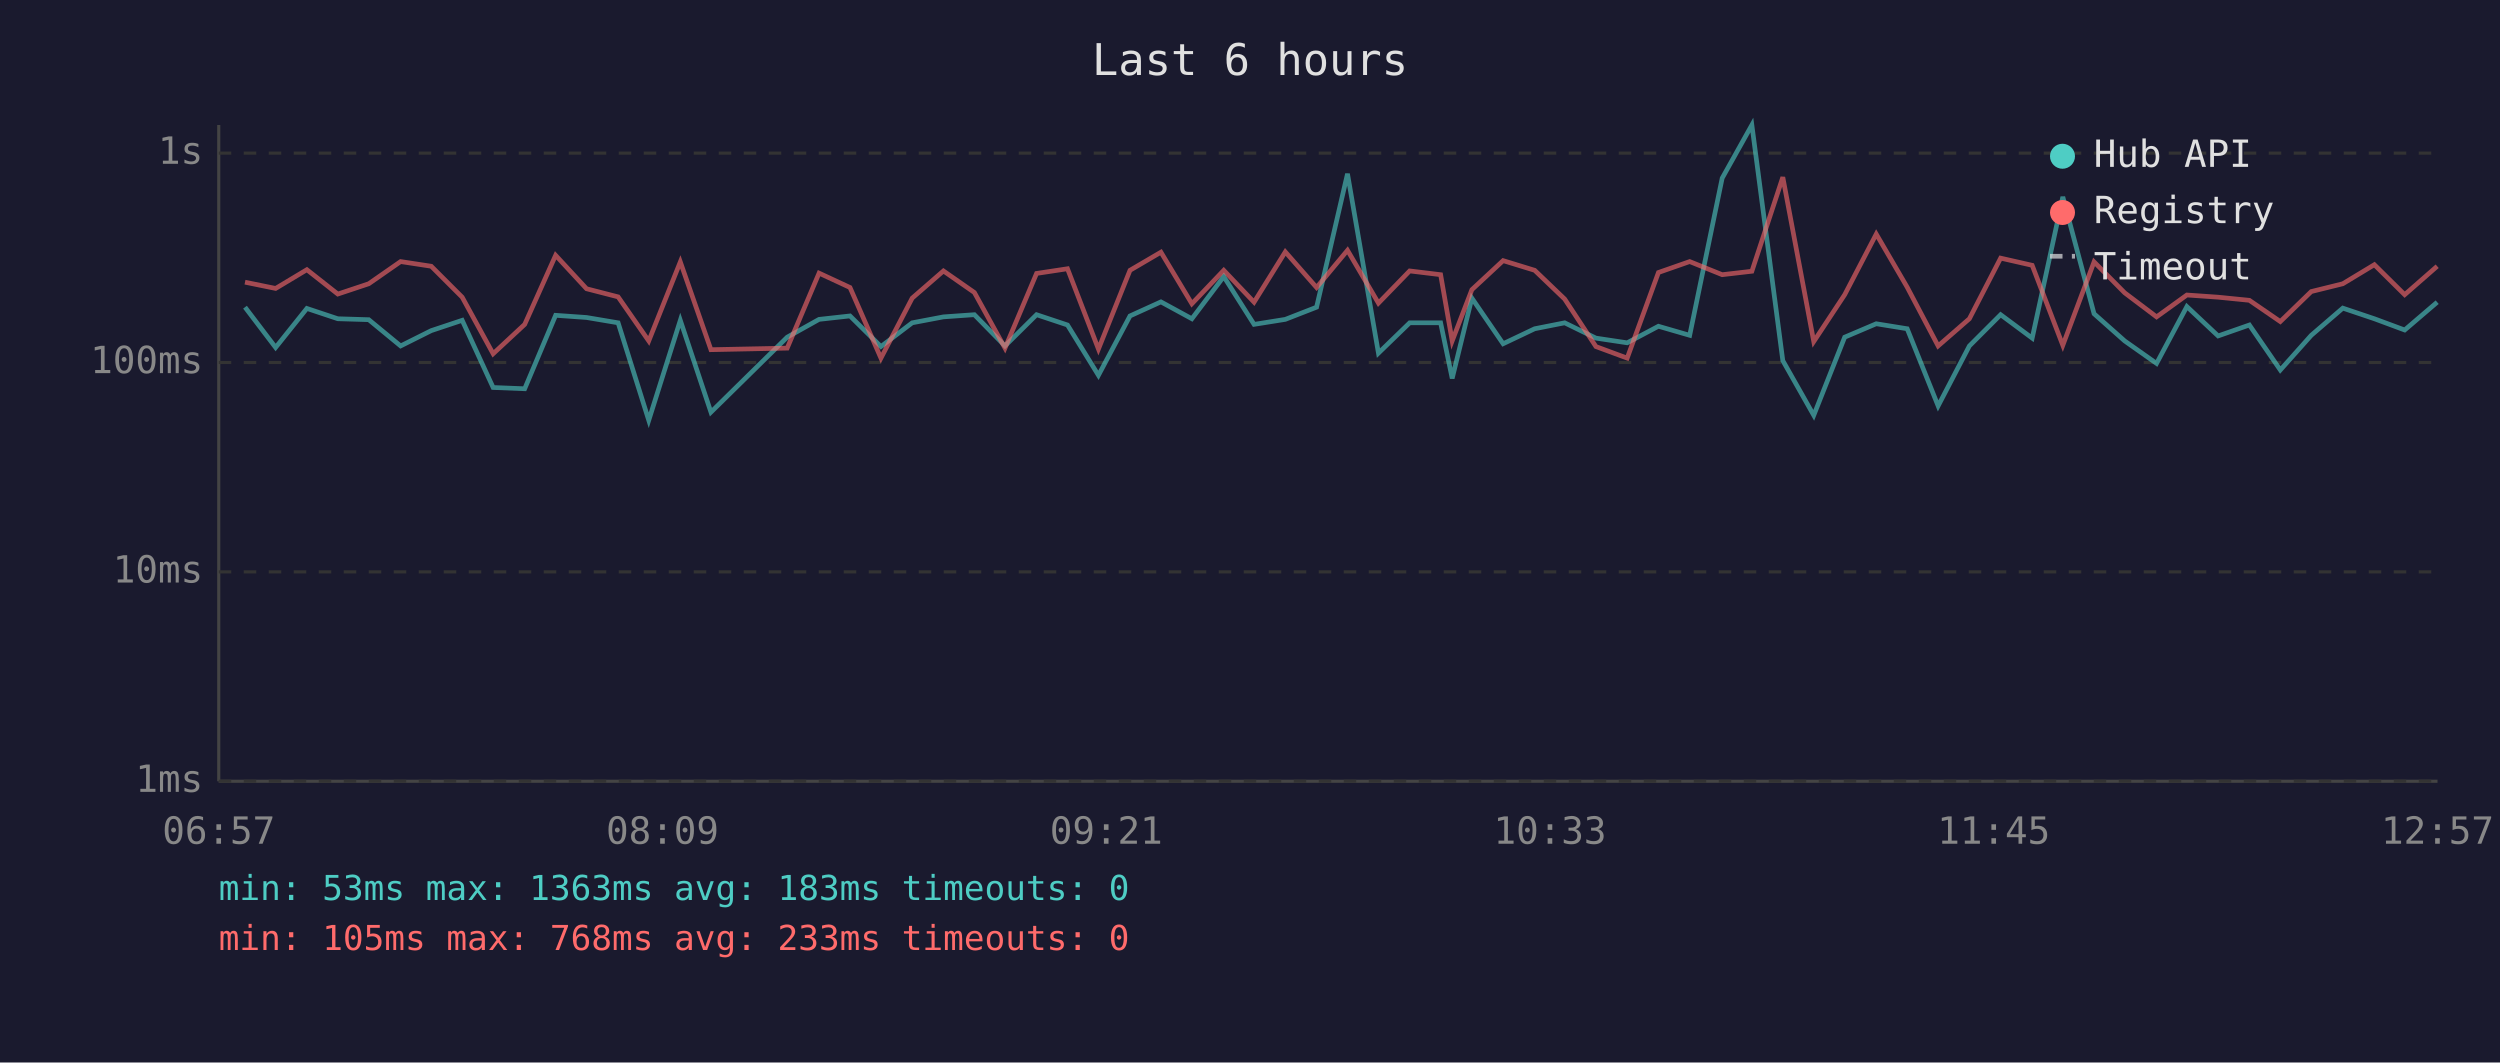
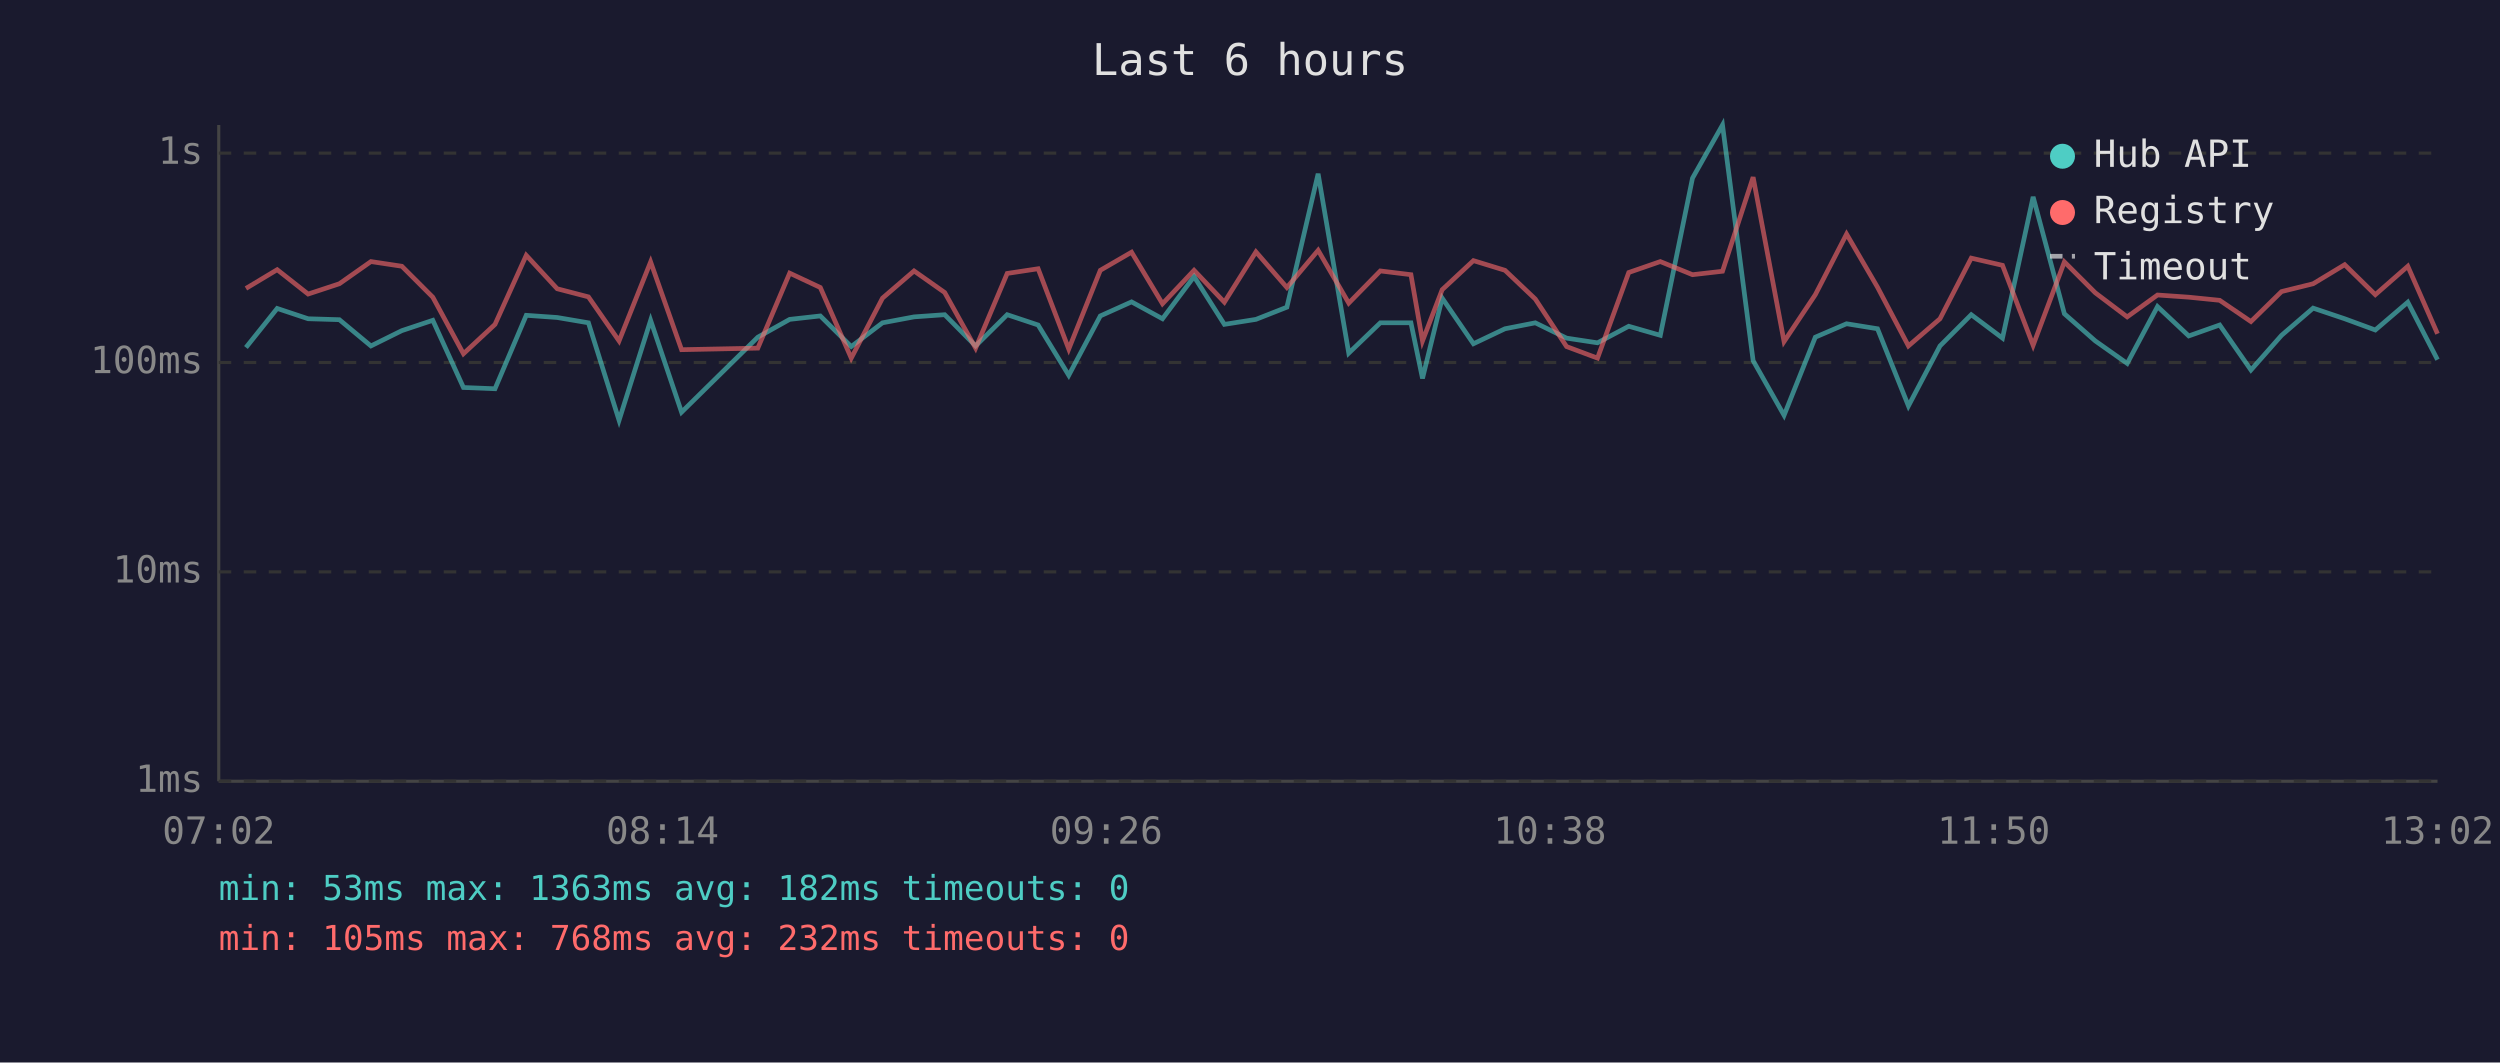
<svg xmlns="http://www.w3.org/2000/svg" viewBox="0 0 800 340" font-family="monospace" font-size="12">
  <rect width="800" height="340" fill="#1a1a2e" />
  <text x="400" y="24" fill="#e0e0e0" font-size="14" text-anchor="middle">Last 6 hours</text>
  <line x1="70" y1="40" x2="70" y2="250" stroke="#444" stroke-width="1" />
  <line x1="70" y1="250" x2="780" y2="250" stroke="#444" stroke-width="1" />
  <line x1="70" y1="250" x2="780" y2="250" stroke="#333" stroke-width="1" stroke-dasharray="4" />
  <text x="65" y="250" fill="#888" text-anchor="end" dominant-baseline="middle">1ms</text>
  <line x1="70" y1="183" x2="780" y2="183" stroke="#333" stroke-width="1" stroke-dasharray="4" />
  <text x="65" y="183" fill="#888" text-anchor="end" dominant-baseline="middle">10ms</text>
  <line x1="70" y1="116" x2="780" y2="116" stroke="#333" stroke-width="1" stroke-dasharray="4" />
  <text x="65" y="116" fill="#888" text-anchor="end" dominant-baseline="middle">100ms</text>
  <line x1="70" y1="49" x2="780" y2="49" stroke="#333" stroke-width="1" stroke-dasharray="4" />
  <text x="65" y="49" fill="#888" text-anchor="end" dominant-baseline="middle">1s</text>
-   <text x="70" y="270" fill="#888" text-anchor="middle">06:57</text>
-   <text x="212" y="270" fill="#888" text-anchor="middle">08:09</text>
-   <text x="354" y="270" fill="#888" text-anchor="middle">09:21</text>
-   <text x="496" y="270" fill="#888" text-anchor="middle">10:33</text>
-   <text x="638" y="270" fill="#888" text-anchor="middle">11:45</text>
-   <text x="780" y="270" fill="#888" text-anchor="middle">12:57</text>
-   <polyline points="78.4,98.3 88.2,111.2 98.2,98.7 108.1,102.0 118.0,102.3 128.2,110.7 138.0,105.8 147.9,102.5 157.8,124.0 167.9,124.4 177.8,100.9 187.7,101.6 197.8,103.3 207.6,134.5 217.7,102.5 227.5,131.9 251.9,107.9 262.1,102.2 272.0,101.1 281.9,110.9 291.9,103.3 301.9,101.4 311.8,100.7 321.6,110.7 331.7,100.7 341.6,104.0 351.5,120.1 361.6,101.1 371.5,96.6 381.4,102.0 391.6,88.5 401.3,103.8 411.3,102.2 421.3,98.3 431.2,55.6 441.1,113.0 451.1,103.3 461.0,103.3 464.7,121.1 471.0,95.4 481.0,110.0 491.1,105.2 500.7,103.3 510.7,108.2 520.7,109.7 530.7,104.4 540.7,107.3 551.1,57.0 560.6,40.0 570.5,115.4 580.4,132.9 590.3,107.9 600.4,103.6 610.3,105.2 620.2,129.9 630.2,110.7 640.2,100.7 650.3,108.2 660.1,63.0 670.1,100.4 679.9,109.1 690.1,116.3 699.8,98.1 709.8,107.5 719.8,104.0 729.7,118.4 739.6,107.3 749.7,98.6 759.8,102.0 769.5,105.6 779.9,96.7" fill="none" stroke="#4ecdc4" stroke-width="1.5" opacity="0.6" />
-   <polyline points="78.4,90.3 88.2,92.3 98.2,86.3 108.1,94.1 118.0,90.8 128.2,83.7 138.0,85.2 147.9,95.1 157.8,113.2 167.9,103.8 177.8,81.7 187.7,92.4 197.8,95.0 207.6,109.1 217.7,83.8 227.5,111.9 251.9,111.4 262.1,87.4 272.0,92.0 281.9,114.6 291.9,95.4 301.9,86.7 311.8,93.6 321.6,111.4 331.7,87.5 341.6,86.0 351.5,111.7 361.6,86.5 371.5,80.7 381.4,97.2 391.6,86.5 401.3,96.7 411.3,80.6 421.3,92.0 431.2,80.1 441.1,97.0 451.1,86.7 461.0,87.9 464.7,109.1 471.0,92.7 481.0,83.4 491.1,86.5 500.7,95.7 510.7,110.9 520.7,114.6 530.7,87.2 540.7,83.7 551.1,87.9 560.6,86.8 570.5,56.7 580.4,109.3 590.3,94.3 600.4,74.9 610.3,91.9 620.2,110.7 630.2,102.0 640.2,82.6 650.3,84.9 660.1,110.5 670.1,83.8 679.9,93.7 690.1,101.4 699.8,94.4 709.8,95.1 719.8,96.1 729.7,102.9 739.6,93.3 749.7,90.8 759.8,84.7 769.5,94.3 779.9,85.2" fill="none" stroke="#ff6b6b" stroke-width="1.5" opacity="0.6" />
+   <text x="70" y="270" fill="#888" text-anchor="middle">07:02</text>
+   <text x="212" y="270" fill="#888" text-anchor="middle">08:14</text>
+   <text x="354" y="270" fill="#888" text-anchor="middle">09:26</text>
+   <text x="496" y="270" fill="#888" text-anchor="middle">10:38</text>
+   <text x="638" y="270" fill="#888" text-anchor="middle">11:50</text>
+   <text x="780" y="270" fill="#888" text-anchor="middle">13:02</text>
+   <polyline points="78.7,111.2 88.7,98.7 98.6,102.0 108.6,102.3 118.7,110.7 128.6,105.8 138.5,102.5 148.3,124.0 158.4,124.4 168.4,100.9 178.3,101.6 188.3,103.3 198.1,134.5 208.2,102.5 218.1,131.9 242.5,107.9 252.7,102.2 262.5,101.1 272.4,110.9 282.4,103.3 292.5,101.4 302.3,100.7 312.2,110.7 322.3,100.7 332.2,104.0 342.0,120.1 352.1,101.1 362.1,96.6 372.0,102.0 382.1,88.5 391.8,103.8 401.9,102.2 411.8,98.3 421.8,55.6 431.6,113.0 441.7,103.3 451.5,103.3 455.2,121.1 461.5,95.4 471.5,110.0 481.6,105.2 491.3,103.3 501.3,108.2 511.2,109.7 521.2,104.4 531.3,107.3 541.6,57.0 551.2,40.0 561.0,115.4 570.9,132.9 580.9,107.9 590.9,103.6 600.8,105.2 610.7,129.9 620.8,110.7 630.8,100.7 640.8,108.2 650.6,63.0 660.6,100.4 670.5,109.1 680.7,116.3 690.4,98.1 700.4,107.5 710.3,104.0 720.3,118.4 730.1,107.3 740.2,98.6 750.3,102.0 760.1,105.6 770.5,96.7 780.0,115.1" fill="none" stroke="#4ecdc4" stroke-width="1.5" opacity="0.6" />
+   <polyline points="78.7,92.3 88.7,86.3 98.6,94.1 108.6,90.8 118.7,83.7 128.6,85.2 138.5,95.1 148.3,113.2 158.4,103.8 168.4,81.7 178.3,92.4 188.3,95.0 198.1,109.1 208.2,83.8 218.1,111.9 242.5,111.4 252.7,87.4 262.5,92.0 272.4,114.6 282.4,95.4 292.5,86.7 302.3,93.6 312.2,111.4 322.3,87.5 332.2,86.0 342.0,111.7 352.1,86.5 362.1,80.7 372.0,97.2 382.1,86.5 391.8,96.7 401.9,80.6 411.8,92.0 421.8,80.1 431.6,97.0 441.7,86.7 451.5,87.9 455.2,109.1 461.5,92.7 471.5,83.4 481.6,86.5 491.3,95.7 501.3,110.9 511.2,114.6 521.2,87.2 531.3,83.7 541.6,87.9 551.2,86.8 561.0,56.7 570.9,109.3 580.9,94.3 590.9,74.9 600.8,91.9 610.7,110.7 620.8,102.0 630.8,82.6 640.8,84.9 650.6,110.5 660.6,83.8 670.5,93.7 680.7,101.4 690.4,94.4 700.4,95.1 710.3,96.1 720.3,102.9 730.1,93.3 740.2,90.8 750.3,84.7 760.1,94.3 770.5,85.2 780.0,106.8" fill="none" stroke="#ff6b6b" stroke-width="1.5" opacity="0.6" />
  <circle cx="660" cy="50" r="4" fill="#4ecdc4" />
  <text x="670" y="50" fill="#e0e0e0" dominant-baseline="middle">Hub API</text>
  <circle cx="660" cy="68" r="4" fill="#ff6b6b" />
  <text x="670" y="68" fill="#e0e0e0" dominant-baseline="middle">Registry</text>
  <line x1="656" y1="82" x2="664" y2="82" stroke="#e0e0e0" stroke-width="1.5" stroke-dasharray="4,3" opacity="0.7" />
  <text x="670" y="86" fill="#e0e0e0" dominant-baseline="middle">Timeout</text>
-   <text x="70" y="288" fill="#4ecdc4" font-size="11">min: 53ms  max: 1363ms  avg: 183ms  timeouts: 0</text>
-   <text x="70" y="304" fill="#ff6b6b" font-size="11">min: 105ms  max: 768ms  avg: 233ms  timeouts: 0</text>
+   <text x="70" y="288" fill="#4ecdc4" font-size="11">min: 53ms  max: 1363ms  avg: 182ms  timeouts: 0</text>
+   <text x="70" y="304" fill="#ff6b6b" font-size="11">min: 105ms  max: 768ms  avg: 232ms  timeouts: 0</text>
</svg>
